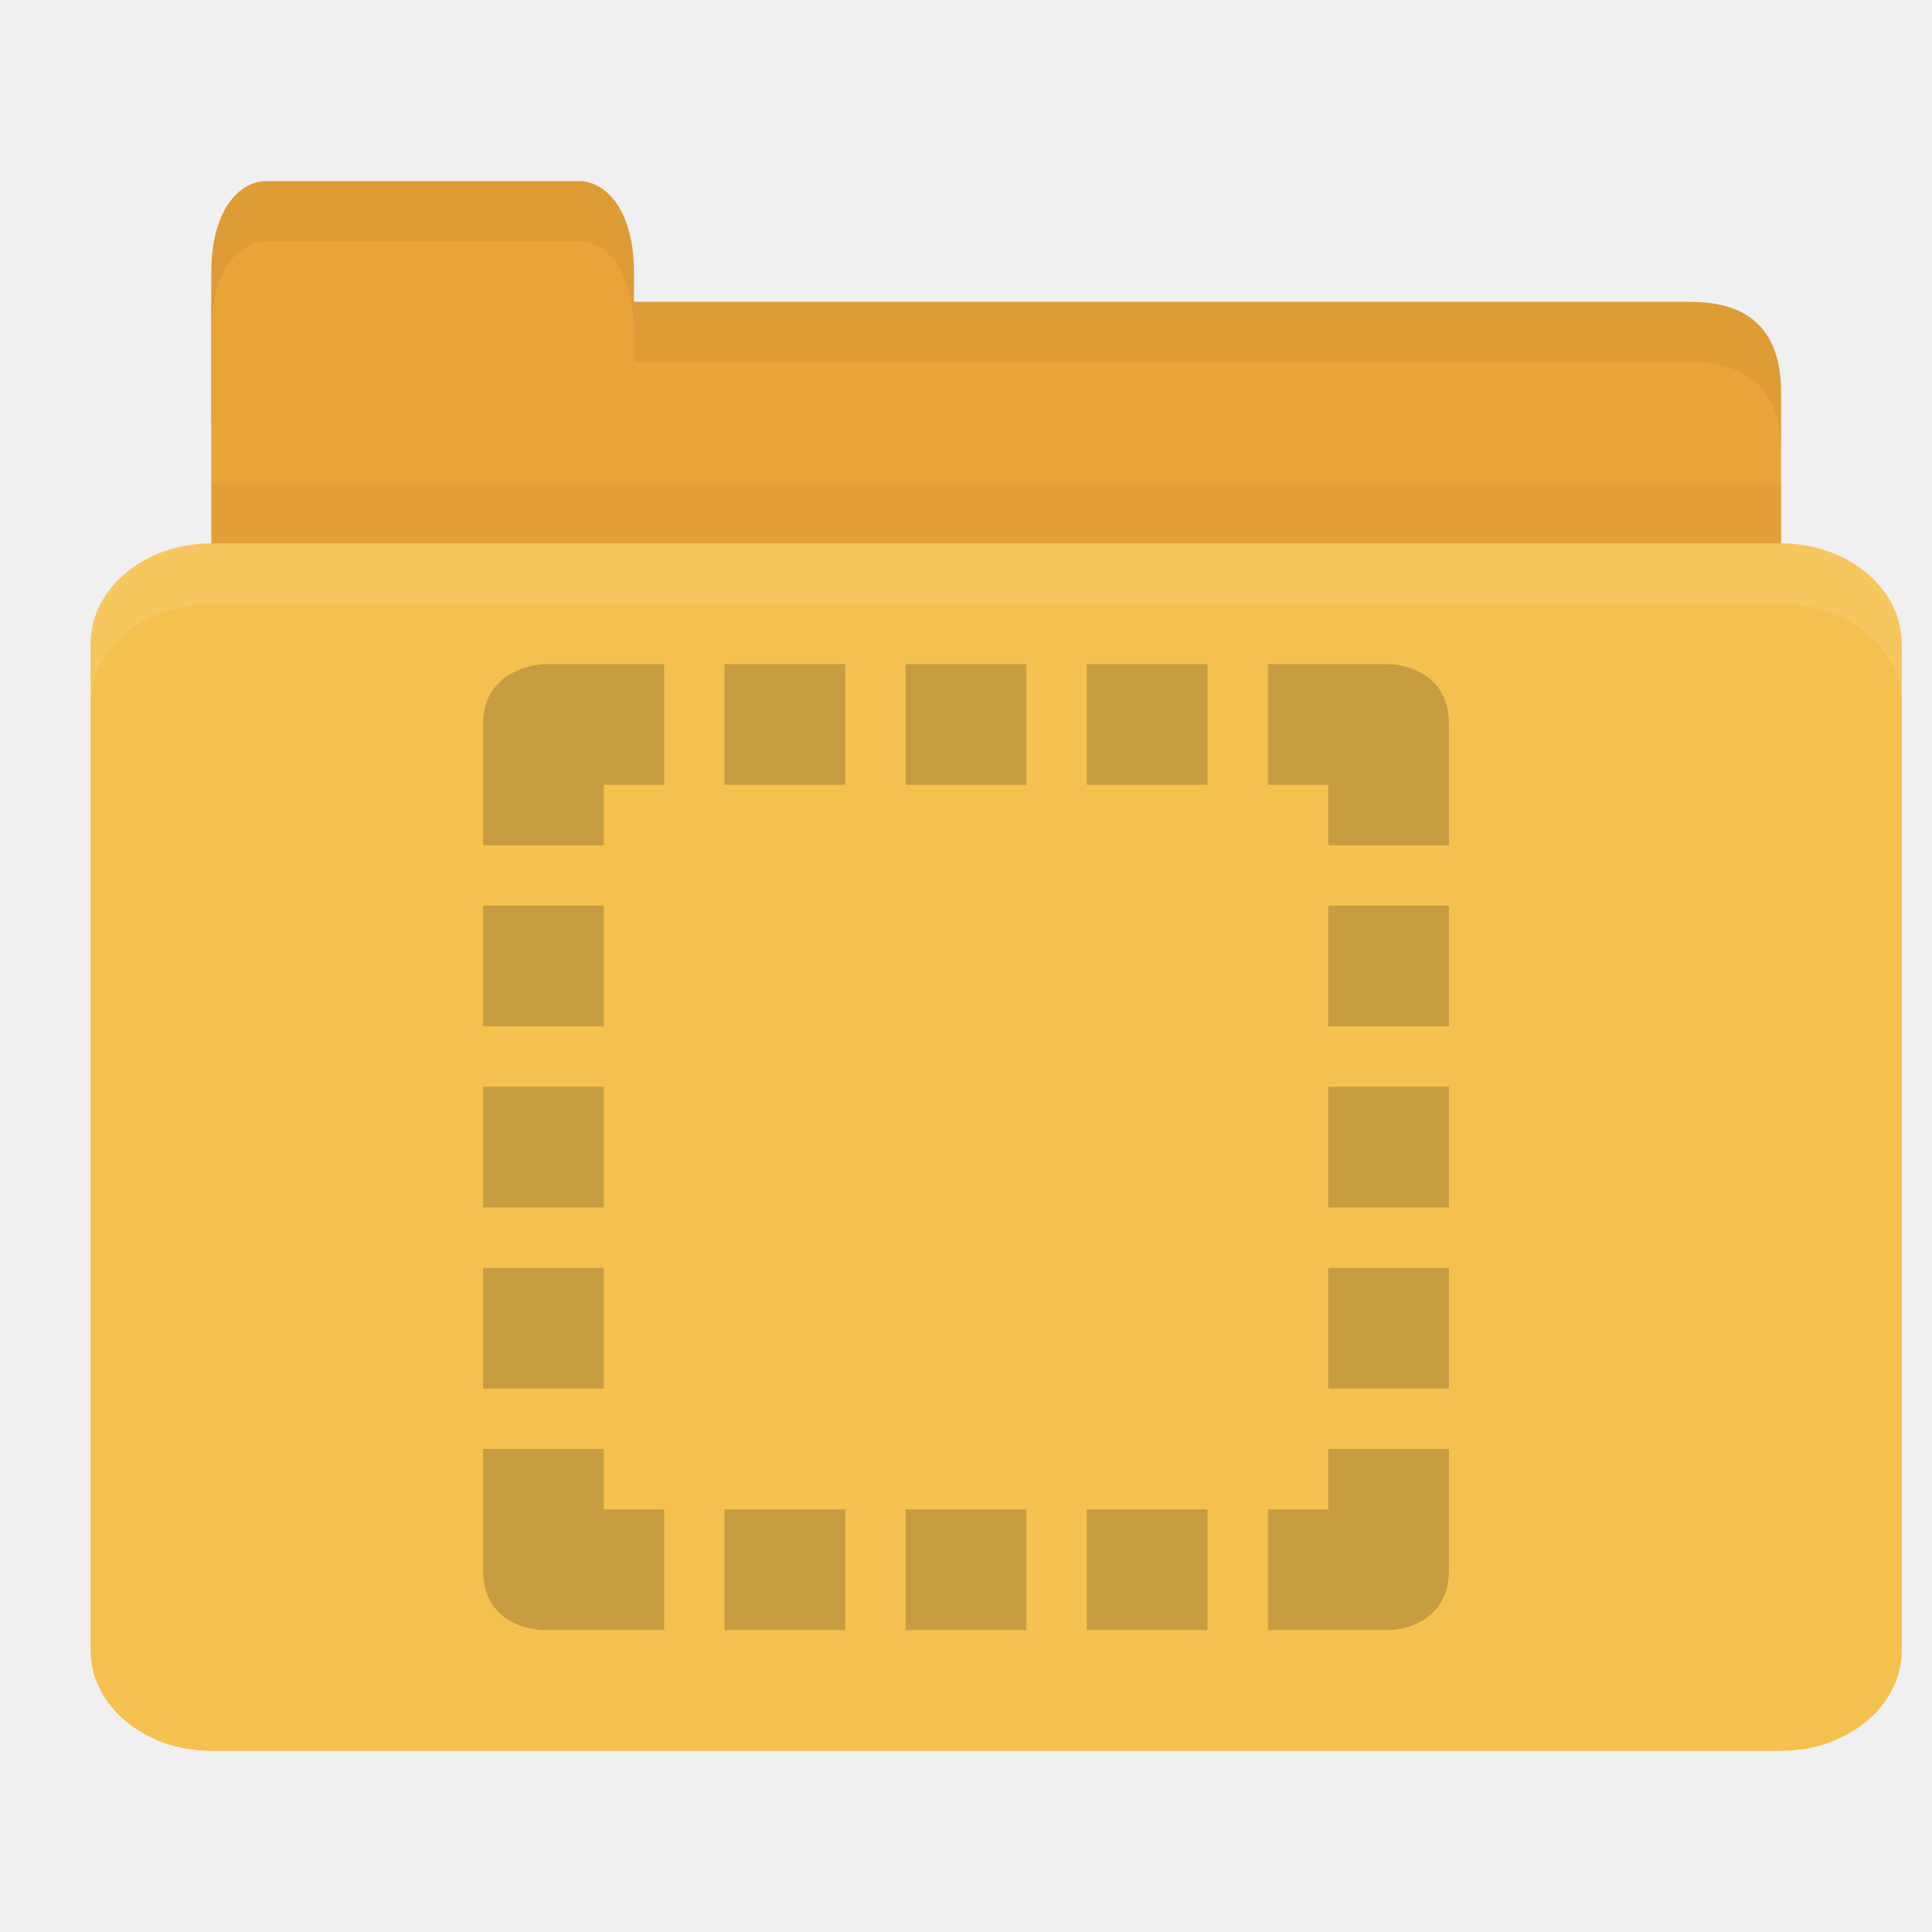
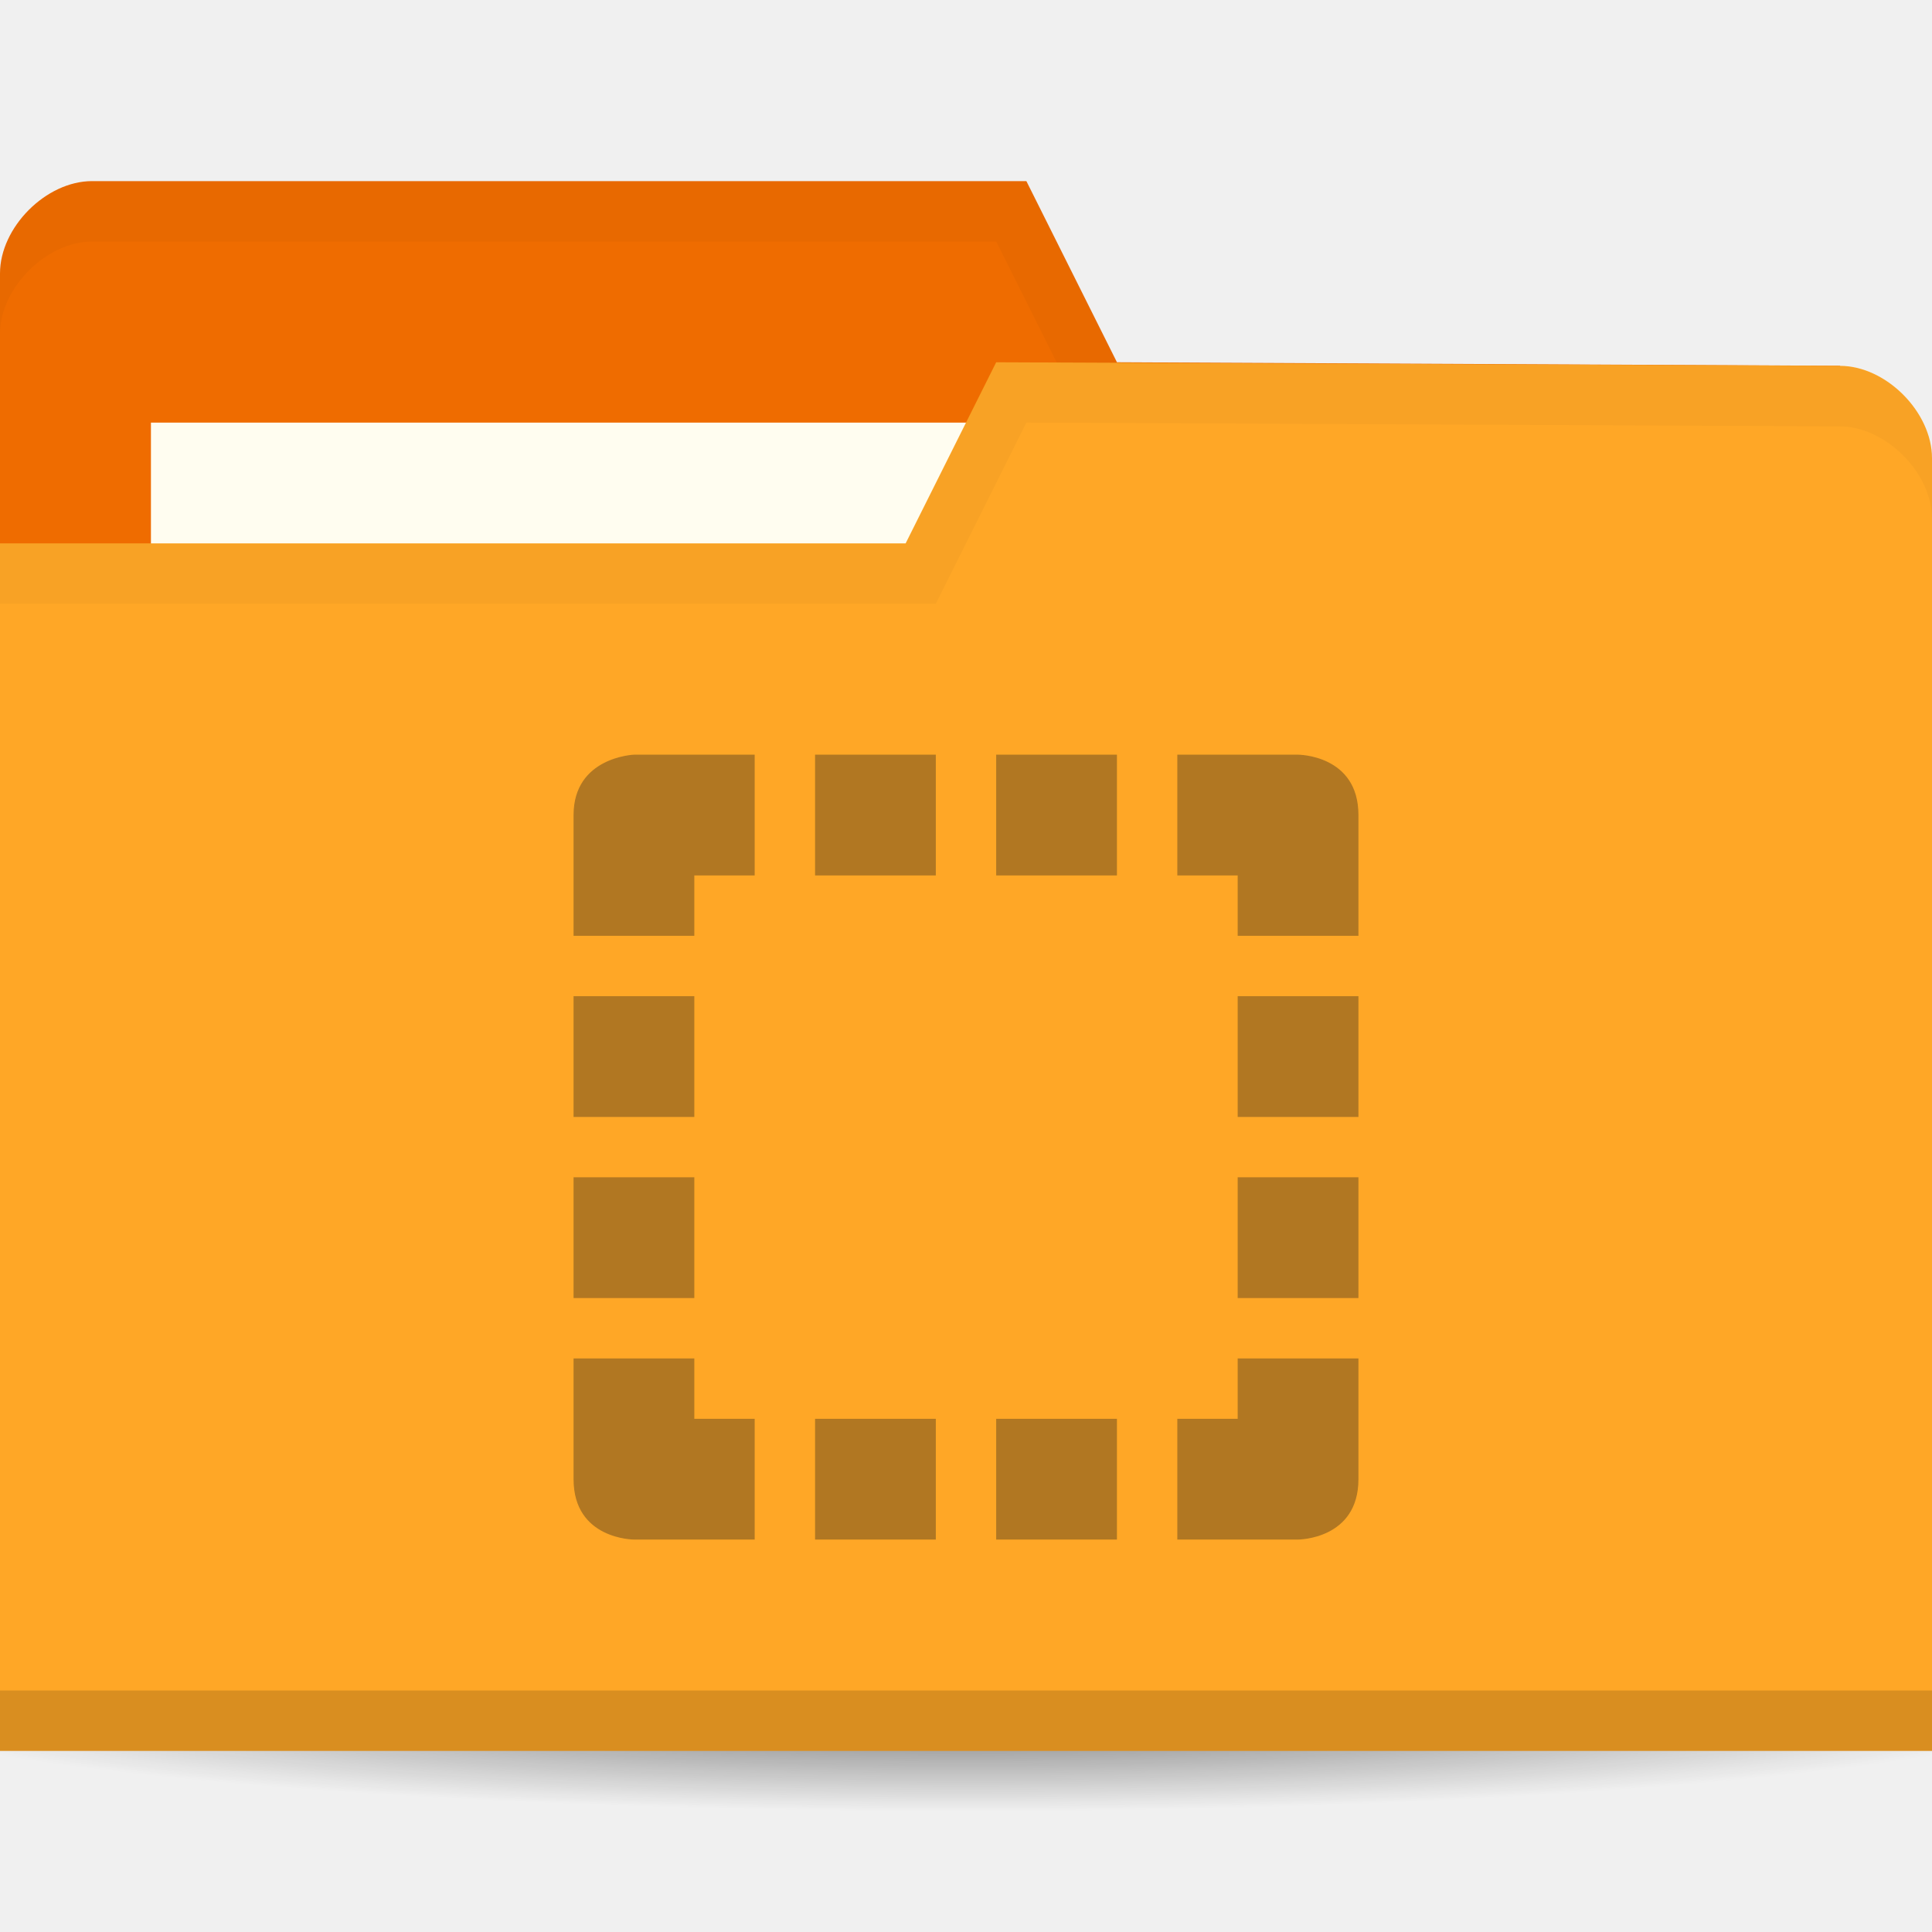
- <svg xmlns="http://www.w3.org/2000/svg" width="64" height="64" id="svg2" version="1.1">
-   <defs id="defs4" />
+ <svg xmlns="http://www.w3.org/2000/svg" xmlns:xlink="http://www.w3.org/1999/xlink" width="64" height="64" id="svg2" version="1.1">
+   <defs id="defs4">
+     <linearGradient id="linearGradient3958">
+       <stop style="stop-color:#000000;stop-opacity:1;" offset="0" id="stop3960" />
+       <stop style="stop-color:#000000;stop-opacity:0;" offset="1" id="stop3962" />
+     </linearGradient>
+     <radialGradient xlink:href="#linearGradient3958" id="radialGradient3964" cx="32.5" cy="56.5" fx="32.5" fy="56.5" r="33.5" gradientTransform="matrix(1,0,0,0.1044776,0,50.59701)" gradientUnits="userSpaceOnUse" />
+   </defs>
  <g id="layer1" transform="translate(0,-988.3622)">
-     <path style="fill:#e9a439;fill-opacity:1;stroke:none" d="m 9,998.362 47,0 c 2,0 3,1 3,2.999 l 0,6.998 c 0,1.108 -0.947,1 -2,1 l -48,0 c -1.053,0 -2,-0.892 -2,-2 l 0,-8.998 z" id="path3811" />
-     <path style="opacity:0.03;fill:#000000;fill-opacity:1;stroke:none" d="m 7,1004.362 0,5 52,0 0,-5 z" id="path3807" />
-     <path style="fill:#e9a439;fill-opacity:1;stroke:none" d="m 7,1002.362 0,-5 c 0,-2 0.909,-3 1.818,-3 l 10.364,0 c 0.909,0 1.818,1 1.818,3 l 0,5 z" id="rect3760" />
-     <rect style="fill:#f5c14e;fill-opacity:1;stroke:none" id="rect2990" width="60" height="40" x="3" y="1006.362" rx="4" ry="3.333" />
-     <path style="fill:#ffffff;fill-opacity:1;stroke:none;opacity:0.1" d="M 7 18 C 4.784 18 3 19.497 3 21.344 L 3 23.344 C 3 21.497 4.784 20 7 20 L 59 20 C 61.216 20 63 21.497 63 23.344 L 63 21.344 C 63 19.497 61.216 18 59 18 L 7 18 z " id="rect3004" transform="translate(0,988.3622)" />
-     <path style="opacity:0.05;fill:#000000;fill-opacity:1;stroke:none" d="m 21,10 0,2 2,0 33,0 c 2,0 3,1 3,3 l 0,-2 c 0,-1.999 -1,-3 -3,-3 l -33,0 z" transform="translate(0,988.3622)" id="path3781" />
-     <path style="fill:#000000;fill-opacity:1;stroke:none;opacity:0.05" d="M 8.812 6 C 7.903 6 7 7 7 9 L 7 11 C 7 9 7.903 8 8.812 8 L 19.188 8 C 20.097 8 21 9 21 11 L 21 9 C 21 7 20.097 6 19.188 6 L 8.812 6 z " transform="translate(0,988.3622)" id="path3801" />
-     <g id="g4017" transform="matrix(2,0,0,2,16,-1062.362)" style="opacity:0.25;fill:#3c2f1b;fill-opacity:1">
-       <path id="path4019" d="m 1,1036.362 c 0,0 -1,0.038 -1,1 l 0,2 2,0 0,-1 1,0 0,-2 -1.906,0 -0.094,0 z m 3,0 0,2 2,0 0,-2 -2,0 z m 3,0 0,2 2,0 0,-2 -2,0 z m 3,0 0,2 2,0 0,-2 -2,0 z m 3,0 0,2 1,0 0,1 2,0 0,-2 c 0,-1 -1,-1 -1,-1 l -2,0 z m -13,4 0,2 2,0 0,-2 -2,0 z m 14,0 0,2 2,0 0,-2 -2,0 z m -14,3 0,2 2,0 0,-2 -2,0 z m 14,0 0,2 2,0 0,-2 -2,0 z m -14,3 0,2 2,0 0,-2 -2,0 z m 14,0 0,2 2,0 0,-2 -2,0 z m -14,3 0,2 c 0,1 1,1 1,1 l 2,0 0,-2 -1,0 0,-1 -2,0 z m 14,0 0,1 -1,0 0,2 2,0 c 0,0 1,0 1,-1 l 0,-2 -2,0 z m -10,1 0,2 2,0 0,-2 -2,0 z m 3,0 0,2 2,0 0,-2 -2,0 z m 3,0 0,2 2,0 0,-2 -2,0 z" style="line-height:normal;color:#000000;fill:#3c2f1b;fill-opacity:1" />
+     <path style="opacity:0.6;fill:url(#radialGradient3964);fill-opacity:1;stroke:none" id="path3956" d="M 66,56.5 C 66,58.433 51.002,60 32.5,60 13.998,60 -1,58.433 -1,56.5 -1,54.567 13.998,53 32.5,53 51.002,53 66,54.567 66,56.5 z" transform="matrix(1.134328,0,0,1.142857,-4.865672,979.7908)" />
+     <path id="path3029" d="m 0,997.421 0,42.823 64,0 0,-21.412 -3.048,-18.353 L 37,1000.362 l -3,-6 -30.952,0 C 1.524,994.362 0,995.892 0,997.421 z" style="fill:#ef6c00;fill-opacity:1;stroke:none" />
+     <rect style="fill:#fffdf0;fill-opacity:1;stroke:none" id="rect3799" width="31.571" height="11.882" x="5" y="1002.362" />
+     <path style="fill:#000000;fill-opacity:1;stroke:none;opacity:0.03" d="M 3.062,6 C 1.539,6 0,7.533 0,9.062 l 0,2 C 0,9.533 1.539,8 3.062,8 L 33,8 36,14 60.938,14.125 64,32.469 l 0,-2 L 60.938,12.125 37,12 34,6 z" transform="translate(0,988.3622)" id="path3790" />
+     <path style="fill:#ffa726;fill-opacity:1;stroke:none" d="m 64,1003.539 0,42.824 -64,0 0,-40 30,0 3,-6 27.952,0.118 c 1.524,0 3.048,1.53 3.048,3.059 z" id="rect2987" />
+     <path id="path3794" d="m 0,1044.362 0,2 64,0 0,-2 z" style="opacity:0.15;fill:#000000;fill-opacity:1;stroke:none" />
+     <path style="fill:#000000;fill-opacity:1;stroke:none;opacity:0.03" d="m 33,12 -3,6 -30,0 0,2 31,0 3,-6 26.938,0.125 c 1.524,0 3.062,1.533 3.062,3.062 l 0,-2 C 64,13.658 62.461,12.125 60.938,12.125 z" id="path3015" transform="translate(0,988.3622)" />
+     <g id="g4017" transform="matrix(2,0,0,2,16,-1062.362)" style="opacity:0.4;fill:#3c2f1b;fill-opacity:1">
+       <path id="path4019" d="m 2.5,1037.862 c 0,0 -1,0.038 -1,1 l 0,2 2,0 0,-1 1,0 0,-2 -1.906,0 z m 3,0 0,2 2,0 0,-2 z m 3,0 0,2 2,0 0,-2 z m 3,0 0,2 1,0 0,1 2,0 0,-2 c 0,-1 -1,-1 -1,-1 z m -10,4 0,2 2,0 0,-2 z m 11,0 0,2 2,0 0,-2 z m -11,3 0,2 2,0 0,-2 z m 11,0 0,2 2,0 0,-2 z m -11,3 0,2 c 0,1 1,1 1,1 l 2,0 0,-2 -1,0 0,-1 z m 11,0 0,1 -1,0 0,2 2,0 c 0,0 1,0 1,-1 l 0,-2 z m -7,1 0,2 2,0 0,-2 z m 3,0 0,2 2,0 0,-2 z" style="line-height:normal;color:#000000;fill:#3c2f1b;fill-opacity:1" />
    </g>
  </g>
</svg>
